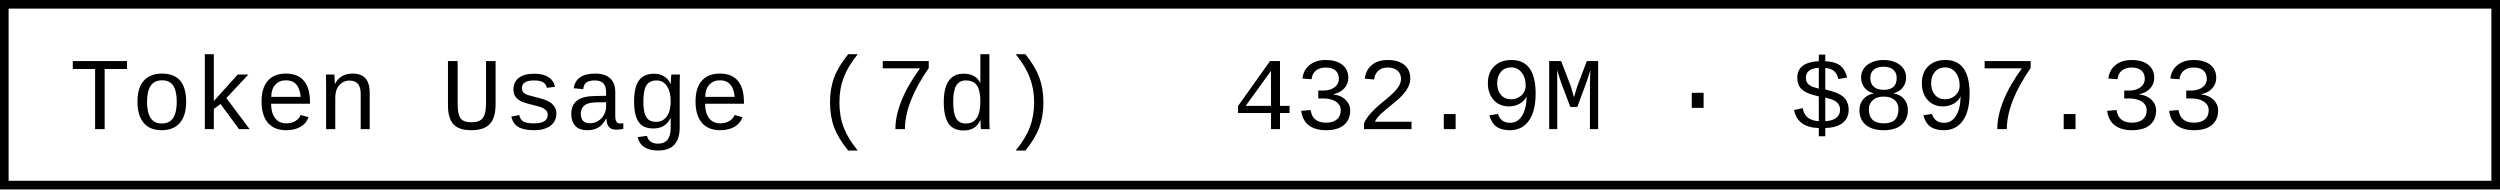
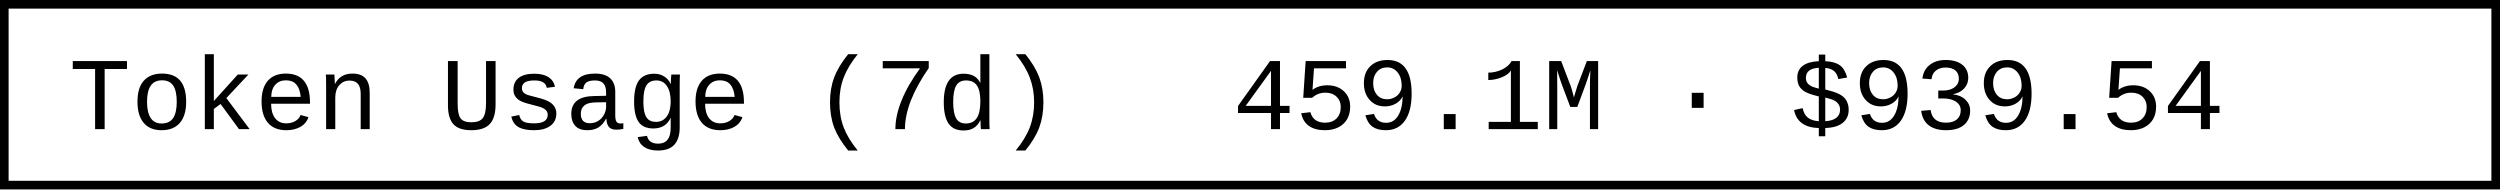
- <svg xmlns="http://www.w3.org/2000/svg" width="290.4" height="22" role="img" aria-label="Token Usage (7d): 432.9M · $897.33">
+ <svg xmlns="http://www.w3.org/2000/svg" width="290.4" height="22" role="img" aria-label="Token Usage (7d): 459.1M · $939.54">
  <rect x="0.5" y="0.5" width="289.4" height="21" fill="#fff" stroke="#000" stroke-width="1" />
  <g font-family="'Consolas','Monaco','Courier New',monospace" font-size="12" fill="#000">
    <text x="8" y="15">Token Usage (7d)</text>
-     <text x="143.2" y="15">432.9M · $897.33</text>
+     <text x="143.2" y="15">459.1M · $939.54</text>
  </g>
</svg>
